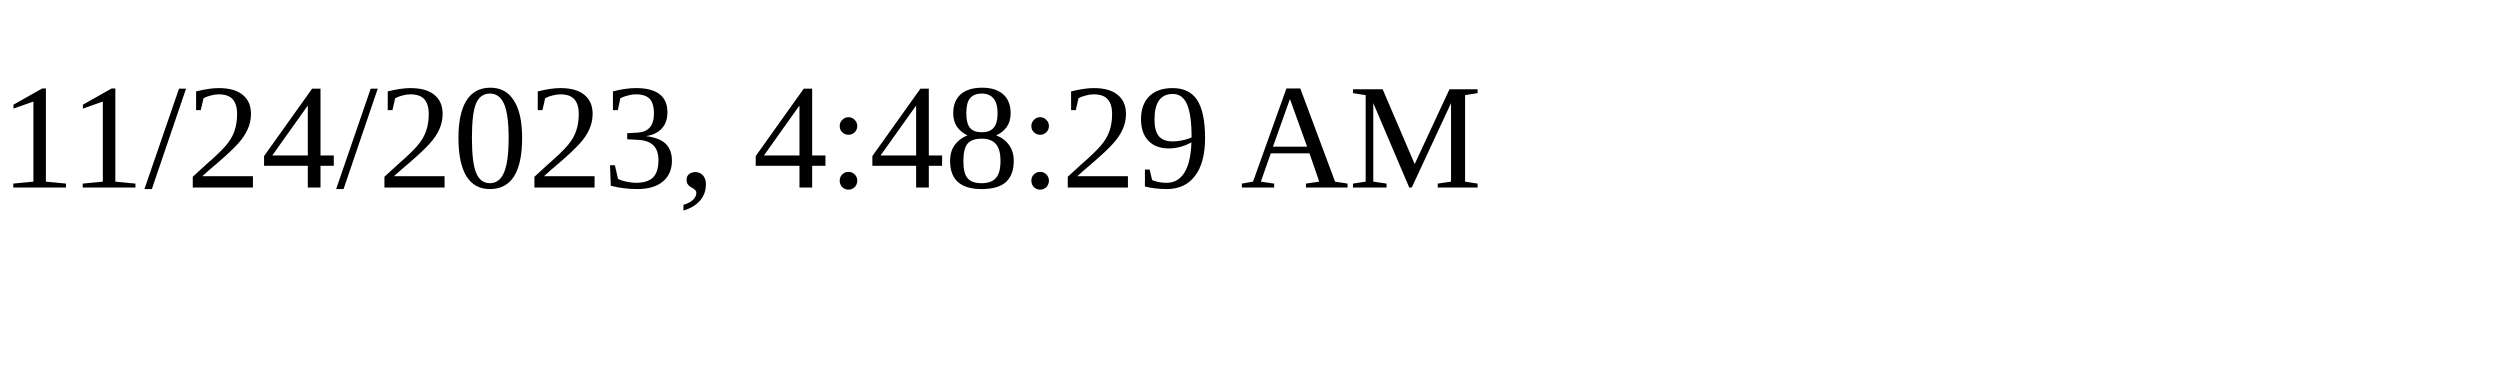
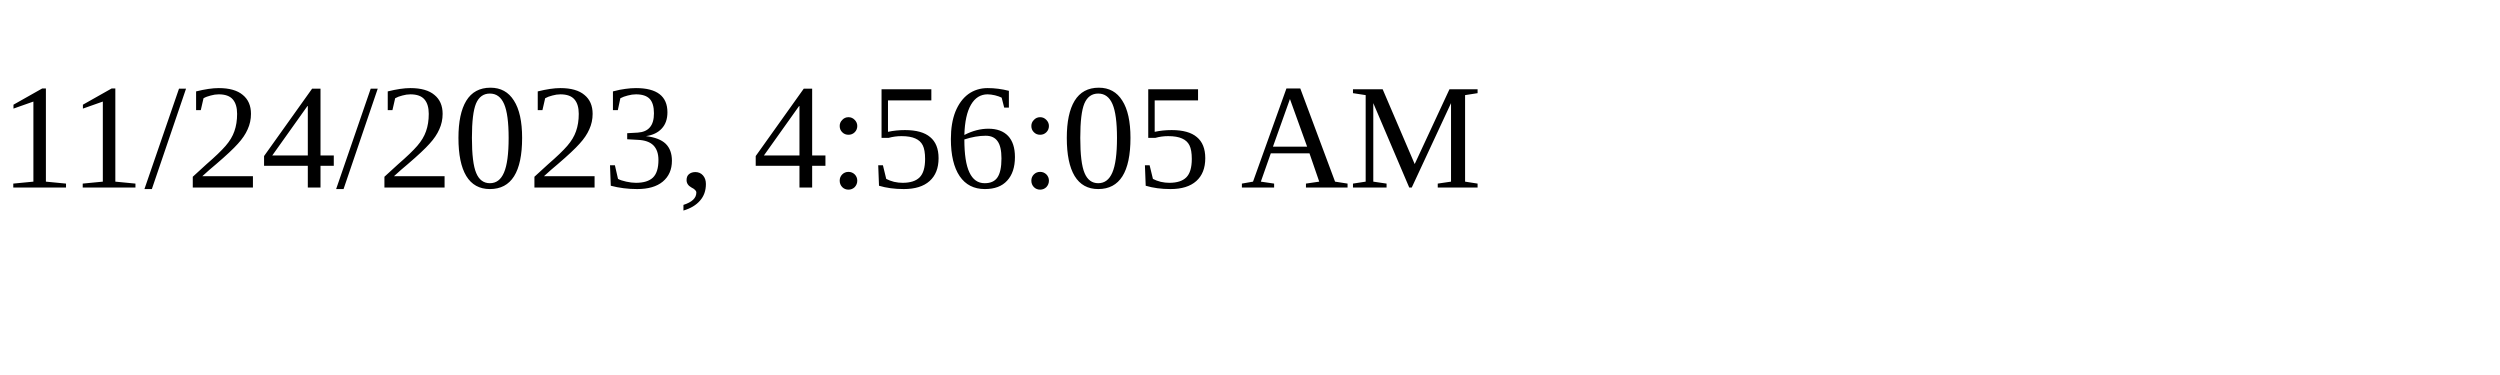
<svg xmlns="http://www.w3.org/2000/svg" height="30" width="200">
-   <text x="0" y="15">11/24/2023, 4:48:29 AM</text>
+   <text x="0" y="15">11/24/2023, 4:56:05 AM</text>
</svg>
